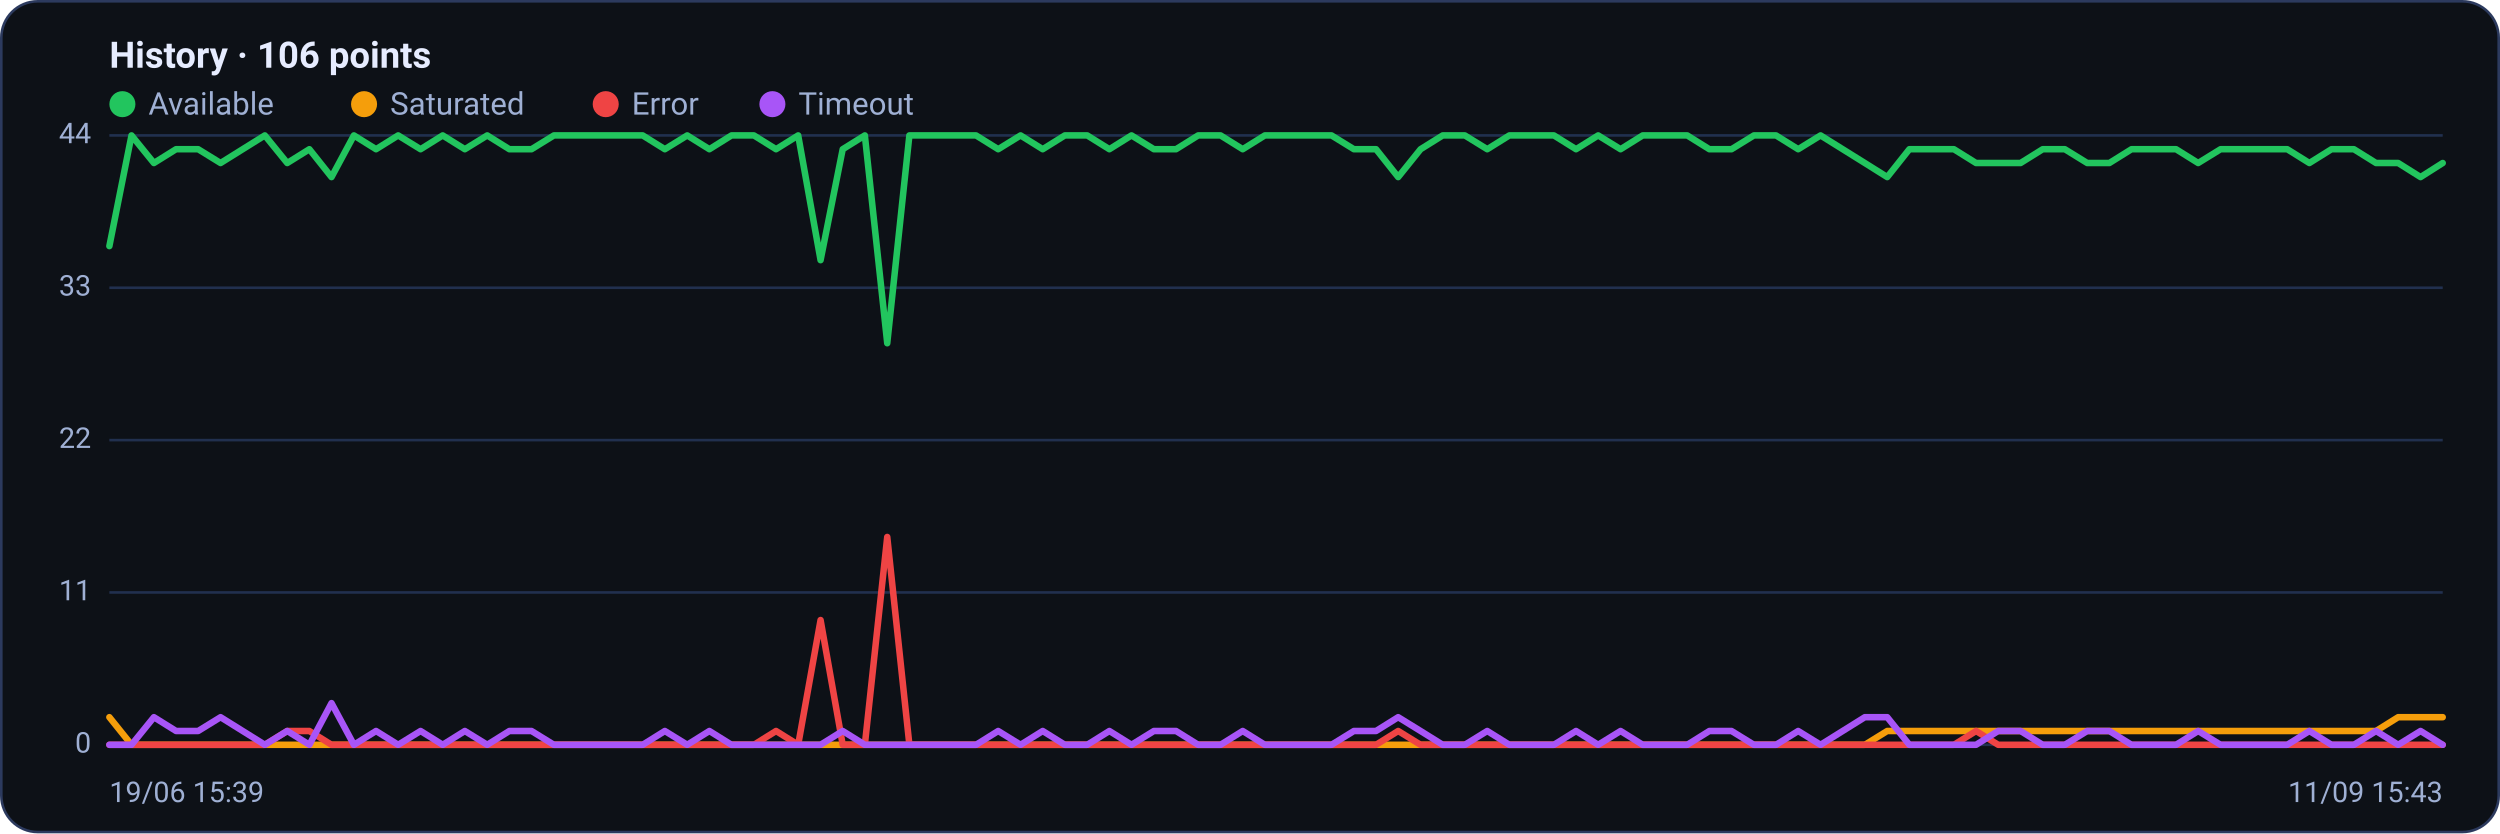
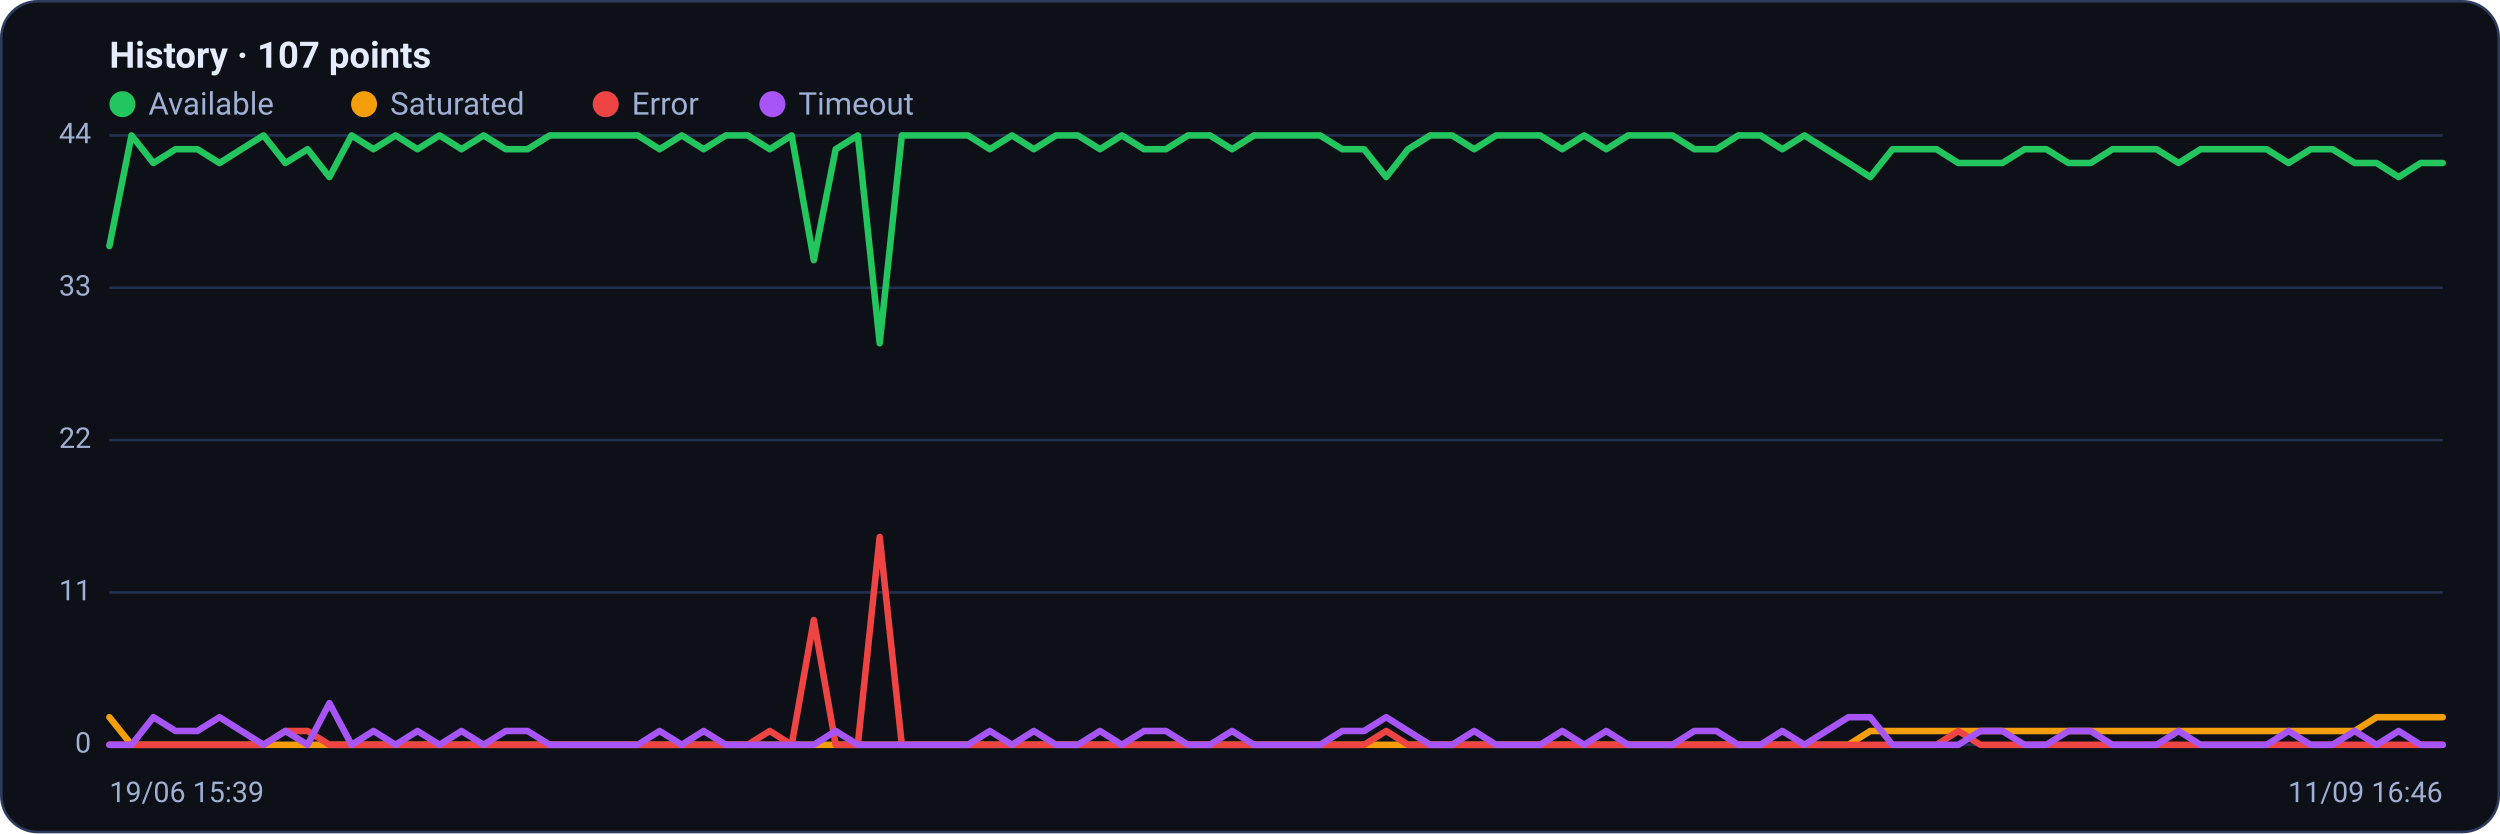
<svg xmlns="http://www.w3.org/2000/svg" viewBox="0 0 960 320" width="960" height="320" font-family="Segoe UI, system-ui, -apple-system, Roboto, Helvetica, Arial, sans-serif" role="img" aria-label="Availability history per region">
  <rect x="0.5" y="0.5" width="959" height="319" rx="14" fill="#0d1117" stroke="#2c3a5e" />
-   <text x="42" y="26" font-size="14" font-weight="600" fill="#e6ecff">History · 106 points</text>
+   <text x="42" y="26" font-size="14" font-weight="600" fill="#e6ecff">History · 107 points</text>
  <circle cx="47" cy="40" r="5" fill="#22c55e" />
  <text x="57" y="44" font-size="12" fill="#9fb0d4">Available</text>
  <circle cx="139.8" cy="40" r="5" fill="#f59e0b" />
  <text x="149.8" y="44" font-size="12" fill="#9fb0d4">Saturated</text>
  <circle cx="232.6" cy="40" r="5" fill="#ef4444" />
  <text x="242.6" y="44" font-size="12" fill="#9fb0d4">Error</text>
  <circle cx="296.6" cy="40" r="5" fill="#a855f7" />
  <text x="306.6" y="44" font-size="12" fill="#9fb0d4">Timeout</text>
  <line x1="42" y1="286.0" x2="938" y2="286.0" stroke="#21304f" stroke-width="1" />
  <text x="35" y="289.0" text-anchor="end" font-size="11" fill="#9fb0d4">0</text>
  <line x1="42" y1="227.5" x2="938" y2="227.5" stroke="#21304f" stroke-width="1" />
  <text x="35" y="230.5" text-anchor="end" font-size="11" fill="#9fb0d4">11</text>
  <line x1="42" y1="169.0" x2="938" y2="169.0" stroke="#21304f" stroke-width="1" />
  <text x="35" y="172.0" text-anchor="end" font-size="11" fill="#9fb0d4">22</text>
  <line x1="42" y1="110.5" x2="938" y2="110.5" stroke="#21304f" stroke-width="1" />
  <text x="35" y="113.5" text-anchor="end" font-size="11" fill="#9fb0d4">33</text>
  <line x1="42" y1="52.0" x2="938" y2="52.0" stroke="#21304f" stroke-width="1" />
  <text x="35" y="55.0" text-anchor="end" font-size="11" fill="#9fb0d4">44</text>
-   <polyline fill="none" stroke="#22c55e" stroke-width="2.5" stroke-linejoin="round" stroke-linecap="round" points="42.0,94.5 50.5,52.0 59.1,62.6 67.6,57.3 76.1,57.3 84.7,62.6 93.2,57.3 101.7,52.0 110.3,62.6 118.8,57.3 127.3,68.0 135.9,52.0 144.4,57.3 152.9,52.0 161.5,57.3 170.0,52.0 178.5,57.3 187.1,52.0 195.6,57.3 204.1,57.3 212.7,52.0 221.2,52.0 229.7,52.0 238.3,52.0 246.8,52.0 255.3,57.3 263.9,52.0 272.4,57.3 280.9,52.0 289.5,52.0 298.0,57.3 306.5,52.0 315.1,99.9 323.6,57.3 332.1,52.0 340.7,131.8 349.2,52.0 357.7,52.0 366.3,52.0 374.8,52.0 383.3,57.3 391.9,52.0 400.4,57.3 408.9,52.0 417.5,52.0 426.0,57.3 434.5,52.0 443.1,57.3 451.6,57.3 460.1,52.0 468.7,52.0 477.2,57.3 485.7,52.0 494.3,52.0 502.8,52.0 511.3,52.0 519.9,57.3 528.4,57.3 536.9,68.0 545.5,57.3 554.0,52.0 562.5,52.0 571.1,57.3 579.6,52.0 588.1,52.0 596.7,52.0 605.2,57.3 613.7,52.0 622.3,57.3 630.8,52.0 639.3,52.0 647.9,52.0 656.4,57.3 664.9,57.3 673.5,52.0 682.0,52.0 690.5,57.3 699.1,52.0 707.6,57.3 716.1,62.6 724.7,68.0 733.2,57.3 741.7,57.3 750.3,57.3 758.8,62.6 767.3,62.6 775.9,62.6 784.4,57.3 792.9,57.3 801.5,62.6 810.0,62.6 818.5,57.3 827.1,57.3 835.6,57.3 844.1,62.6 852.7,57.3 861.2,57.3 869.7,57.3 878.3,57.3 886.8,62.6 895.3,57.3 903.9,57.3 912.4,62.6 920.9,62.6 929.5,68.0 938.0,62.6" />
-   <polyline fill="none" stroke="#f59e0b" stroke-width="2.5" stroke-linejoin="round" stroke-linecap="round" points="42.0,275.4 50.5,286.0 59.1,286.0 67.6,286.0 76.1,286.0 84.7,286.0 93.2,286.0 101.7,286.0 110.3,286.0 118.8,286.0 127.3,286.0 135.9,286.0 144.4,286.0 152.9,286.0 161.5,286.0 170.0,286.0 178.5,286.0 187.1,286.0 195.6,286.0 204.1,286.0 212.7,286.0 221.2,286.0 229.7,286.0 238.3,286.0 246.8,286.0 255.3,286.0 263.9,286.0 272.4,286.0 280.9,286.0 289.5,286.0 298.0,286.0 306.5,286.0 315.1,286.0 323.6,286.0 332.1,286.0 340.7,286.0 349.2,286.0 357.7,286.0 366.3,286.0 374.8,286.0 383.3,286.0 391.9,286.0 400.4,286.0 408.9,286.0 417.5,286.0 426.0,286.0 434.5,286.0 443.1,286.0 451.6,286.0 460.1,286.0 468.7,286.0 477.2,286.0 485.7,286.0 494.3,286.0 502.8,286.0 511.3,286.0 519.9,286.0 528.4,286.0 536.9,286.0 545.5,286.0 554.0,286.0 562.5,286.0 571.1,286.0 579.6,286.0 588.1,286.0 596.7,286.0 605.2,286.0 613.7,286.0 622.3,286.0 630.8,286.0 639.3,286.0 647.9,286.0 656.4,286.0 664.9,286.0 673.5,286.0 682.0,286.0 690.5,286.0 699.1,286.0 707.6,286.0 716.1,286.0 724.7,280.7 733.2,280.7 741.7,280.7 750.3,280.7 758.8,280.7 767.3,280.7 775.9,280.7 784.4,280.7 792.9,280.7 801.5,280.7 810.0,280.7 818.5,280.7 827.1,280.7 835.6,280.7 844.1,280.7 852.7,280.7 861.2,280.7 869.7,280.7 878.3,280.7 886.8,280.7 895.3,280.7 903.9,280.7 912.4,280.7 920.9,275.4 929.5,275.4 938.0,275.4" />
-   <polyline fill="none" stroke="#ef4444" stroke-width="2.5" stroke-linejoin="round" stroke-linecap="round" points="42.0,286.0 50.5,286.0 59.1,286.0 67.6,286.0 76.1,286.0 84.7,286.0 93.2,286.0 101.7,286.0 110.3,280.7 118.8,280.7 127.3,286.0 135.9,286.0 144.4,286.0 152.9,286.0 161.5,286.0 170.0,286.0 178.5,286.0 187.1,286.0 195.6,286.0 204.1,286.0 212.7,286.0 221.2,286.0 229.7,286.0 238.3,286.0 246.8,286.0 255.3,286.0 263.9,286.0 272.4,286.0 280.9,286.0 289.5,286.0 298.0,280.7 306.5,286.0 315.1,238.1 323.6,286.0 332.1,286.0 340.7,206.2 349.2,286.0 357.7,286.0 366.3,286.0 374.8,286.0 383.3,286.0 391.9,286.0 400.4,286.0 408.9,286.0 417.5,286.0 426.0,286.0 434.5,286.0 443.1,286.0 451.6,286.0 460.1,286.0 468.7,286.0 477.2,286.0 485.7,286.0 494.3,286.0 502.8,286.0 511.3,286.0 519.9,286.0 528.4,286.0 536.9,280.7 545.5,286.0 554.0,286.0 562.5,286.0 571.1,286.0 579.6,286.0 588.1,286.0 596.7,286.0 605.2,286.0 613.7,286.0 622.3,286.0 630.8,286.0 639.3,286.0 647.9,286.0 656.4,286.0 664.9,286.0 673.5,286.0 682.0,286.0 690.5,286.0 699.1,286.0 707.6,286.0 716.1,286.0 724.7,286.0 733.2,286.0 741.7,286.0 750.3,286.0 758.8,280.7 767.3,286.0 775.9,286.0 784.4,286.0 792.9,286.0 801.5,286.0 810.0,286.0 818.5,286.0 827.1,286.0 835.6,286.0 844.1,286.0 852.7,286.0 861.2,286.0 869.7,286.0 878.3,286.0 886.8,286.0 895.3,286.0 903.9,286.0 912.4,286.0 920.9,286.0 929.5,286.0 938.0,286.0" />
-   <polyline fill="none" stroke="#a855f7" stroke-width="2.5" stroke-linejoin="round" stroke-linecap="round" points="42.0,286.0 50.5,286.0 59.1,275.4 67.6,280.7 76.1,280.7 84.7,275.4 93.2,280.7 101.7,286.0 110.3,280.7 118.8,286.0 127.3,270.0 135.9,286.0 144.4,280.7 152.9,286.0 161.5,280.7 170.0,286.0 178.5,280.7 187.1,286.0 195.6,280.7 204.1,280.7 212.7,286.0 221.2,286.0 229.7,286.0 238.3,286.0 246.8,286.0 255.3,280.7 263.9,286.0 272.4,280.7 280.9,286.0 289.5,286.0 298.0,286.0 306.5,286.0 315.1,286.0 323.6,280.7 332.1,286.0 340.7,286.0 349.2,286.0 357.7,286.0 366.3,286.0 374.8,286.0 383.3,280.7 391.9,286.0 400.4,280.7 408.9,286.0 417.5,286.0 426.0,280.7 434.5,286.0 443.1,280.7 451.6,280.7 460.1,286.0 468.7,286.0 477.2,280.7 485.7,286.0 494.3,286.0 502.8,286.0 511.3,286.0 519.9,280.7 528.4,280.7 536.9,275.4 545.5,280.7 554.0,286.0 562.5,286.0 571.1,280.7 579.6,286.0 588.1,286.0 596.7,286.0 605.2,280.7 613.7,286.0 622.3,280.7 630.8,286.0 639.3,286.0 647.9,286.0 656.4,280.7 664.9,280.7 673.5,286.0 682.0,286.0 690.5,280.7 699.1,286.0 707.6,280.7 716.1,275.4 724.7,275.4 733.2,286.0 741.7,286.0 750.3,286.0 758.8,286.0 767.3,280.7 775.9,280.7 784.4,286.0 792.9,286.0 801.5,280.7 810.0,280.7 818.5,286.0 827.1,286.0 835.6,286.0 844.1,280.7 852.7,286.0 861.2,286.0 869.7,286.0 878.3,286.0 886.8,280.7 895.3,286.0 903.9,286.0 912.4,280.7 920.9,286.0 929.5,280.7 938.0,286.0" />
+   <polyline fill="none" stroke="#22c55e" stroke-width="2.5" stroke-linejoin="round" stroke-linecap="round" points="42.0,94.5 50.5,52.0 58.9,62.6 67.4,57.3 75.8,57.3 84.3,62.6 92.7,57.3 101.2,52.0 109.6,62.6 118.1,57.3 126.5,68.0 135.0,52.0 143.4,57.3 151.9,52.0 160.3,57.3 168.8,52.0 177.2,57.3 185.7,52.0 194.2,57.3 202.6,57.3 211.1,52.0 219.5,52.0 228.0,52.0 236.4,52.0 244.9,52.0 253.3,57.3 261.8,52.0 270.2,57.3 278.7,52.0 287.1,52.0 295.6,57.3 304.0,52.0 312.5,99.9 320.9,57.3 329.4,52.0 337.8,131.8 346.3,52.0 354.8,52.0 363.2,52.0 371.7,52.0 380.1,57.3 388.6,52.0 397.0,57.3 405.5,52.0 413.9,52.0 422.4,57.3 430.8,52.0 439.3,57.3 447.7,57.3 456.2,52.0 464.6,52.0 473.1,57.3 481.5,52.0 490.0,52.0 498.5,52.0 506.9,52.0 515.4,57.3 523.8,57.3 532.3,68.0 540.7,57.3 549.2,52.0 557.6,52.0 566.1,57.3 574.5,52.0 583.0,52.0 591.4,52.0 599.9,57.3 608.3,52.0 616.8,57.3 625.2,52.0 633.7,52.0 642.2,52.0 650.6,57.3 659.1,57.3 667.5,52.0 676.0,52.0 684.4,57.3 692.9,52.0 701.3,57.3 709.8,62.6 718.2,68.0 726.7,57.3 735.1,57.3 743.6,57.3 752.0,62.6 760.5,62.6 768.9,62.6 777.4,57.3 785.8,57.3 794.3,62.6 802.8,62.6 811.2,57.3 819.7,57.3 828.1,57.3 836.6,62.6 845.0,57.3 853.5,57.3 861.9,57.3 870.4,57.3 878.8,62.6 887.3,57.3 895.7,57.3 904.2,62.6 912.6,62.6 921.1,68.0 929.5,62.6 938.0,62.6" />
+   <polyline fill="none" stroke="#f59e0b" stroke-width="2.5" stroke-linejoin="round" stroke-linecap="round" points="42.0,275.4 50.5,286.0 58.9,286.0 67.4,286.0 75.8,286.0 84.3,286.0 92.7,286.0 101.2,286.0 109.6,286.0 118.1,286.0 126.5,286.0 135.0,286.0 143.4,286.0 151.9,286.0 160.3,286.0 168.8,286.0 177.2,286.0 185.7,286.0 194.2,286.0 202.6,286.0 211.1,286.0 219.5,286.0 228.0,286.0 236.4,286.0 244.9,286.0 253.3,286.0 261.8,286.0 270.2,286.0 278.7,286.0 287.1,286.0 295.6,286.0 304.0,286.0 312.5,286.0 320.9,286.0 329.4,286.0 337.8,286.0 346.3,286.0 354.8,286.0 363.2,286.0 371.7,286.0 380.1,286.0 388.6,286.0 397.0,286.0 405.5,286.0 413.9,286.0 422.4,286.0 430.8,286.0 439.3,286.0 447.7,286.0 456.2,286.0 464.6,286.0 473.1,286.0 481.5,286.0 490.0,286.0 498.5,286.0 506.9,286.0 515.4,286.0 523.8,286.0 532.3,286.0 540.7,286.0 549.2,286.0 557.6,286.0 566.1,286.0 574.5,286.0 583.0,286.0 591.4,286.0 599.9,286.0 608.3,286.0 616.8,286.0 625.2,286.0 633.7,286.0 642.2,286.0 650.6,286.0 659.1,286.0 667.5,286.0 676.0,286.0 684.4,286.0 692.9,286.0 701.3,286.0 709.8,286.0 718.2,280.7 726.7,280.7 735.1,280.7 743.6,280.7 752.0,280.7 760.5,280.7 768.9,280.7 777.4,280.7 785.8,280.7 794.3,280.7 802.8,280.7 811.2,280.7 819.7,280.7 828.1,280.7 836.6,280.7 845.0,280.7 853.5,280.7 861.9,280.7 870.4,280.7 878.8,280.7 887.3,280.7 895.7,280.7 904.2,280.7 912.6,275.4 921.1,275.4 929.5,275.4 938.0,275.4" />
+   <polyline fill="none" stroke="#ef4444" stroke-width="2.5" stroke-linejoin="round" stroke-linecap="round" points="42.0,286.0 50.5,286.0 58.9,286.0 67.4,286.0 75.8,286.0 84.3,286.0 92.7,286.0 101.2,286.0 109.6,280.7 118.1,280.7 126.5,286.0 135.0,286.0 143.4,286.0 151.9,286.0 160.3,286.0 168.8,286.0 177.2,286.0 185.7,286.0 194.2,286.0 202.6,286.0 211.1,286.0 219.5,286.0 228.0,286.0 236.4,286.0 244.9,286.0 253.3,286.0 261.8,286.0 270.2,286.0 278.7,286.0 287.1,286.0 295.6,280.7 304.0,286.0 312.5,238.1 320.9,286.0 329.4,286.0 337.8,206.2 346.3,286.0 354.8,286.0 363.2,286.0 371.7,286.0 380.1,286.0 388.6,286.0 397.0,286.0 405.5,286.0 413.9,286.0 422.4,286.0 430.8,286.0 439.3,286.0 447.7,286.0 456.2,286.0 464.6,286.0 473.1,286.0 481.5,286.0 490.0,286.0 498.5,286.0 506.9,286.0 515.4,286.0 523.8,286.0 532.3,280.7 540.7,286.0 549.2,286.0 557.6,286.0 566.1,286.0 574.5,286.0 583.0,286.0 591.4,286.0 599.9,286.0 608.3,286.0 616.8,286.0 625.2,286.0 633.7,286.0 642.2,286.0 650.6,286.0 659.1,286.0 667.5,286.0 676.0,286.0 684.4,286.0 692.9,286.0 701.3,286.0 709.8,286.0 718.2,286.0 726.7,286.0 735.1,286.0 743.6,286.0 752.0,280.7 760.5,286.0 768.9,286.0 777.4,286.0 785.8,286.0 794.3,286.0 802.8,286.0 811.2,286.0 819.7,286.0 828.1,286.0 836.6,286.0 845.0,286.0 853.5,286.0 861.9,286.0 870.4,286.0 878.8,286.0 887.3,286.0 895.7,286.0 904.2,286.0 912.6,286.0 921.1,286.0 929.5,286.0 938.0,286.0" />
+   <polyline fill="none" stroke="#a855f7" stroke-width="2.5" stroke-linejoin="round" stroke-linecap="round" points="42.0,286.0 50.5,286.0 58.9,275.4 67.4,280.7 75.8,280.7 84.3,275.4 92.7,280.7 101.2,286.0 109.6,280.7 118.1,286.0 126.5,270.0 135.0,286.0 143.4,280.7 151.9,286.0 160.3,280.7 168.8,286.0 177.2,280.7 185.7,286.0 194.2,280.7 202.6,280.7 211.1,286.0 219.5,286.0 228.0,286.0 236.4,286.0 244.9,286.0 253.3,280.7 261.8,286.0 270.2,280.7 278.7,286.0 287.1,286.0 295.6,286.0 304.0,286.0 312.5,286.0 320.9,280.7 329.4,286.0 337.8,286.0 346.3,286.0 354.8,286.0 363.2,286.0 371.7,286.0 380.1,280.7 388.6,286.0 397.0,280.7 405.5,286.0 413.9,286.0 422.4,280.7 430.8,286.0 439.3,280.7 447.7,280.7 456.2,286.0 464.6,286.0 473.1,280.7 481.5,286.0 490.0,286.0 498.5,286.0 506.9,286.0 515.4,280.7 523.8,280.7 532.3,275.4 540.7,280.7 549.2,286.0 557.6,286.0 566.1,280.7 574.5,286.0 583.0,286.0 591.4,286.0 599.9,280.7 608.3,286.0 616.8,280.7 625.2,286.0 633.7,286.0 642.2,286.0 650.6,280.7 659.1,280.7 667.5,286.0 676.0,286.0 684.4,280.7 692.9,286.0 701.3,280.7 709.8,275.4 718.2,275.4 726.7,286.0 735.1,286.0 743.6,286.0 752.0,286.0 760.5,280.7 768.9,280.7 777.4,286.0 785.8,286.0 794.3,280.7 802.8,280.7 811.2,286.0 819.7,286.0 828.1,286.0 836.6,280.7 845.0,286.0 853.5,286.0 861.9,286.0 870.4,286.0 878.8,280.7 887.3,286.0 895.7,286.0 904.2,280.7 912.6,286.0 921.1,280.7 929.5,286.0 938.0,286.0" />
  <text x="42" y="308" font-size="11" fill="#9fb0d4">19/06 15:39</text>
-   <text x="938" y="308" text-anchor="end" font-size="11" fill="#9fb0d4">11/09 15:43</text>
+   <text x="938" y="308" text-anchor="end" font-size="11" fill="#9fb0d4">11/09 16:46</text>
</svg>
